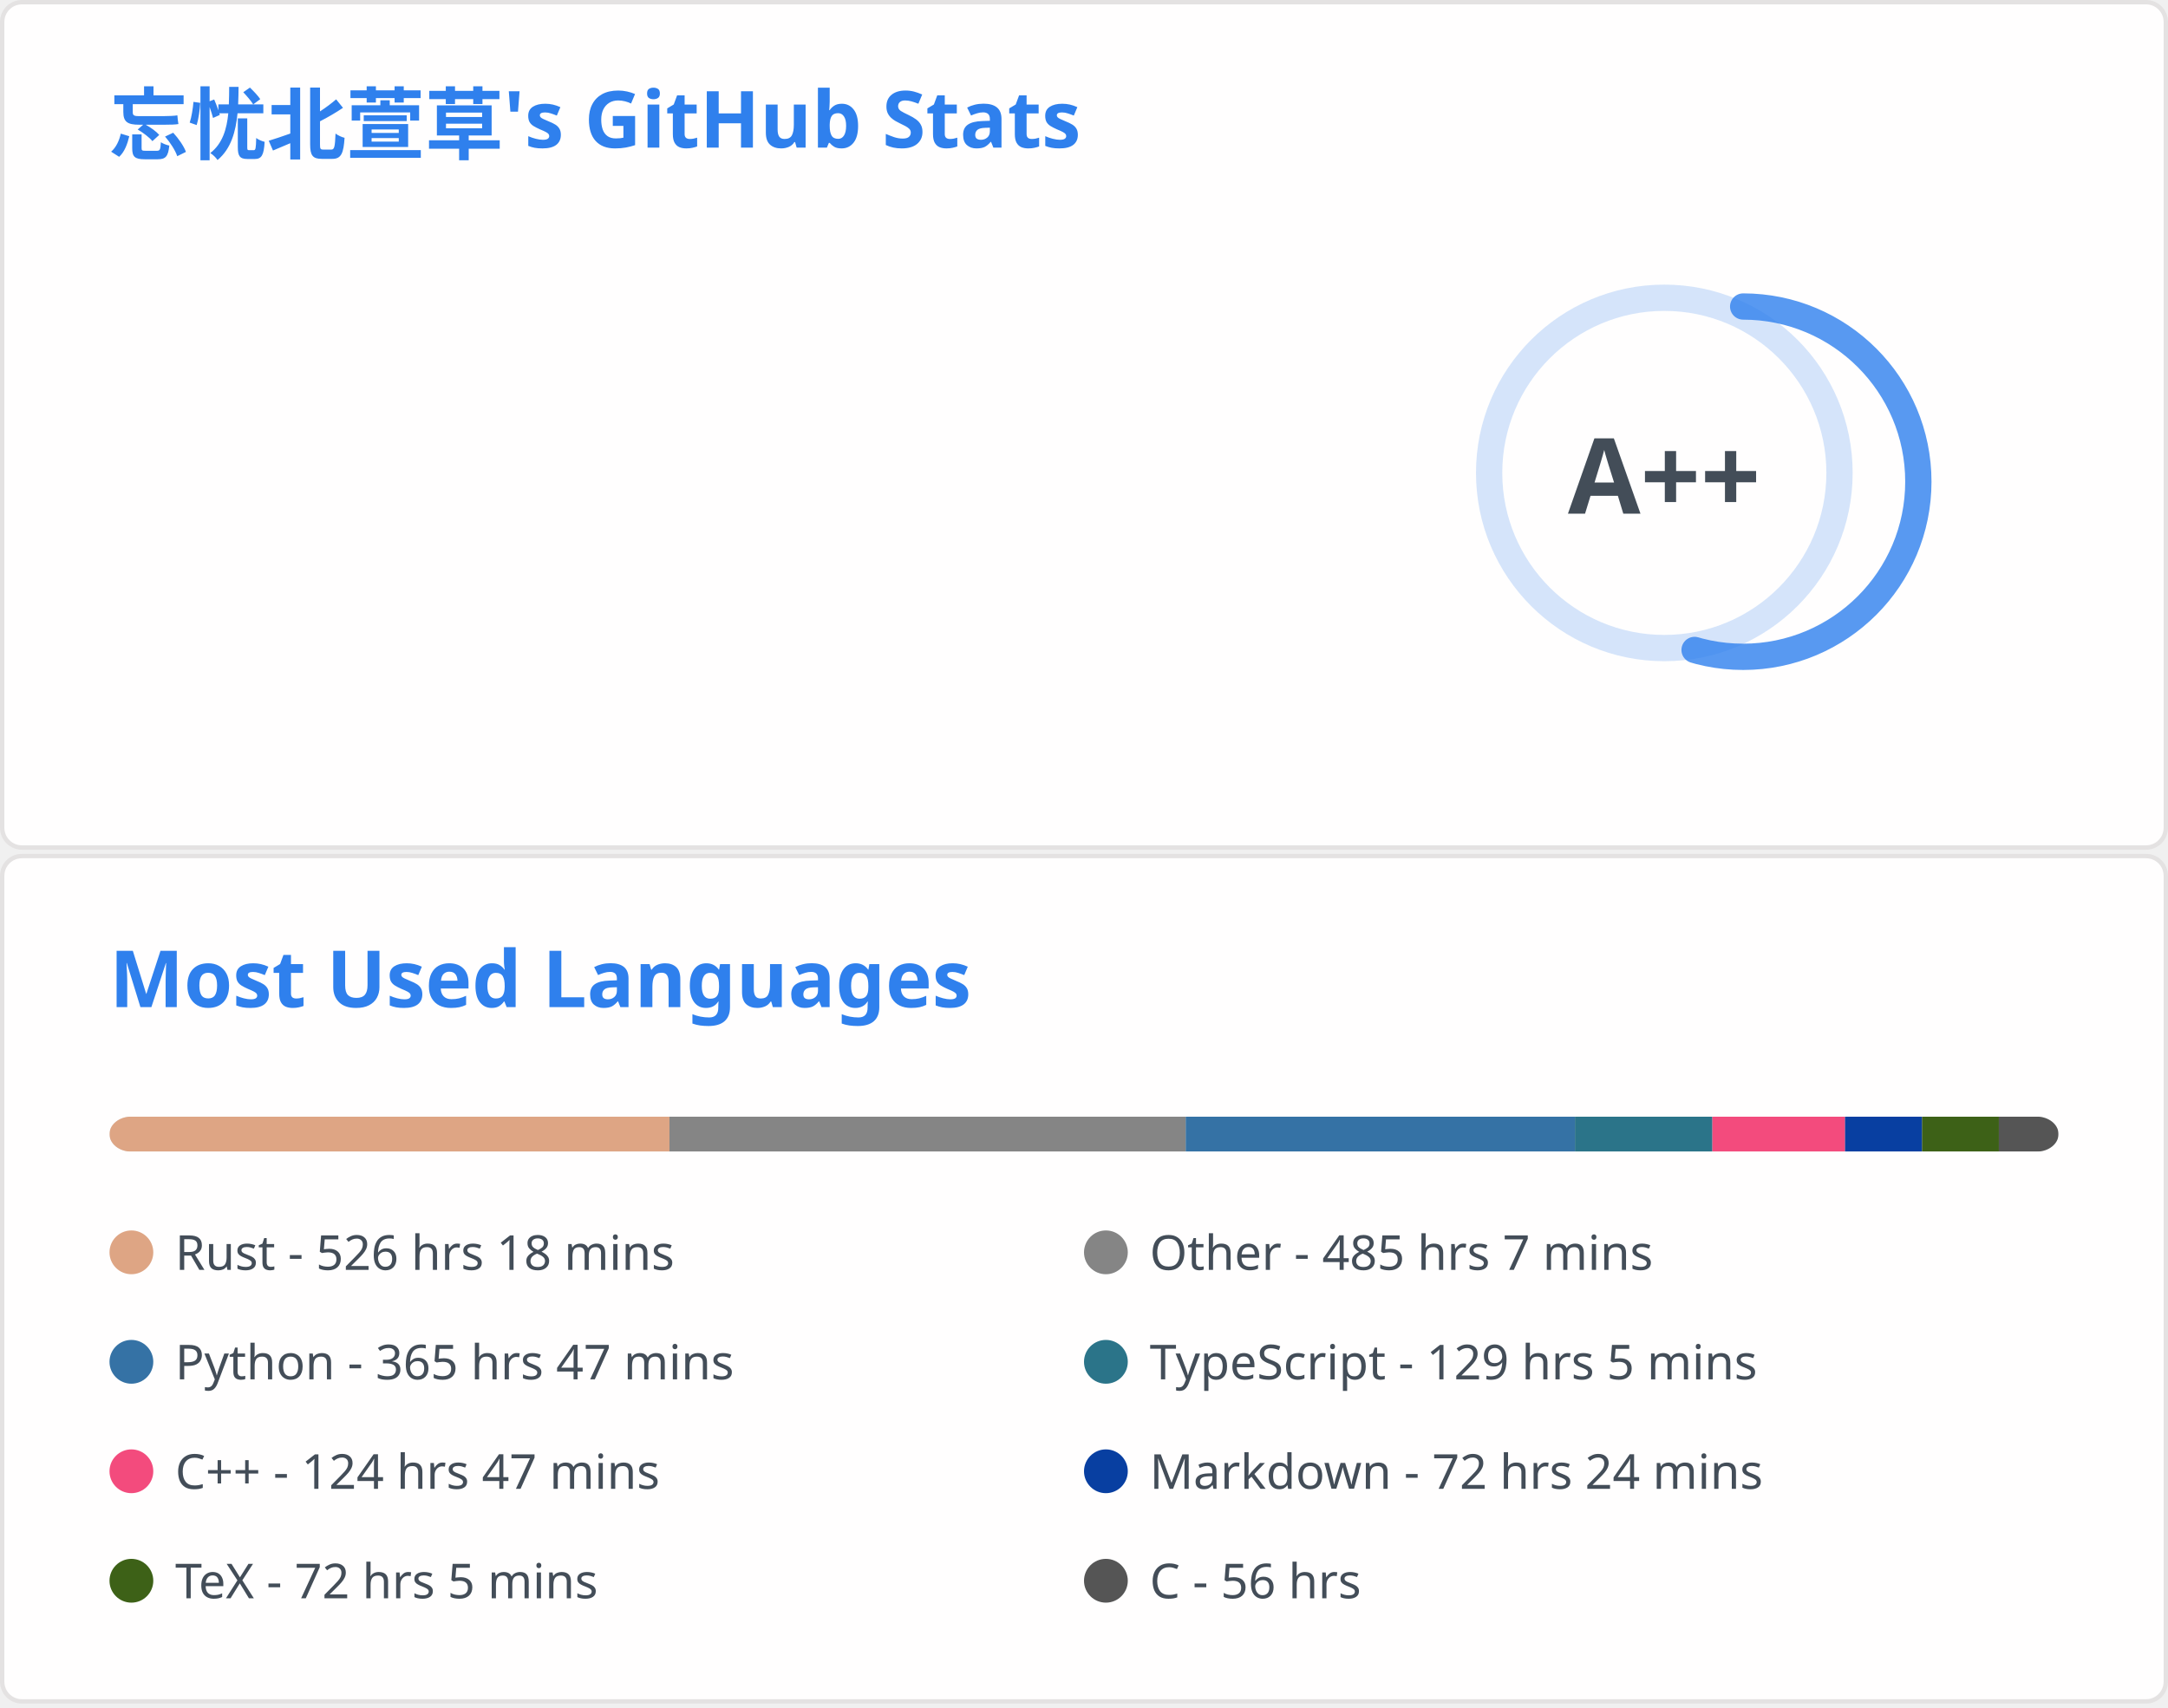
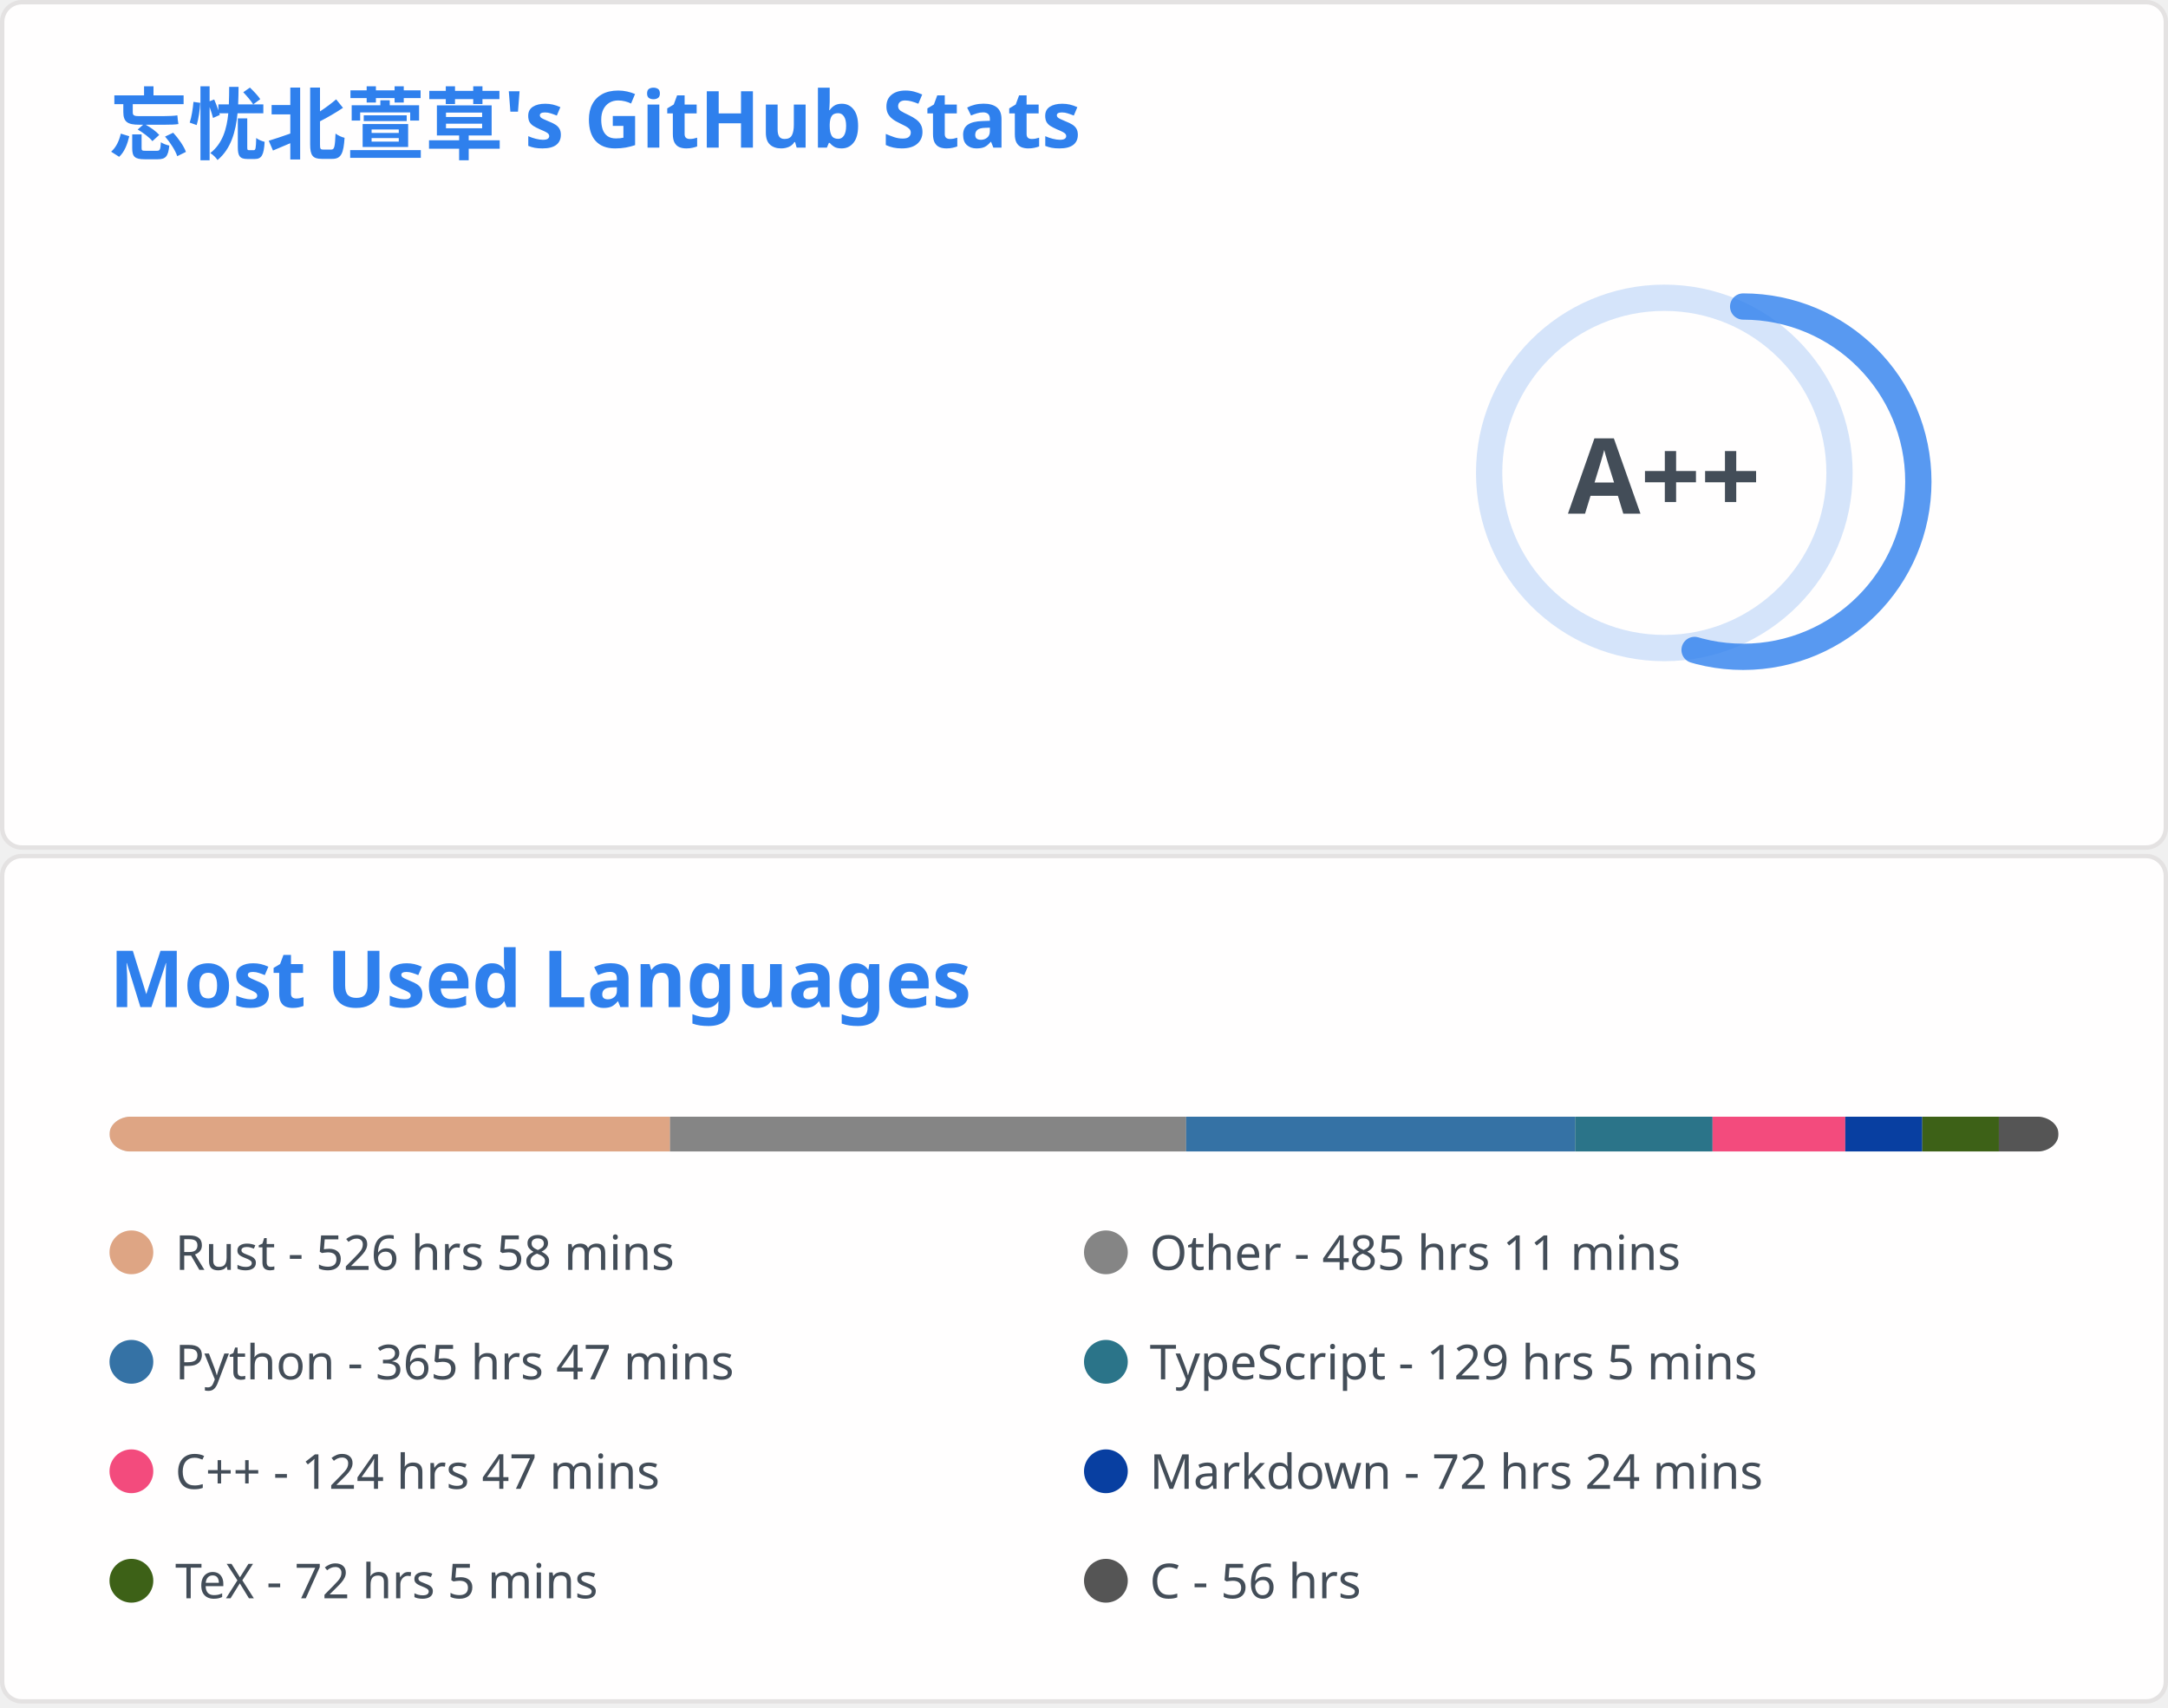
<svg xmlns="http://www.w3.org/2000/svg" aria-labelledby="descId" width="495" height="390" viewBox="0 0 495 390" fill="none">
  <svg width="495" height="195" fill="none" aria-labelledby="descId" viewBox="0 0 495 195" y="0">
    <style>@keyframes rankAnimation{0%{stroke-dashoffset:251.327}}@keyframes scaleInAnimation{0%{transform:translate(-5px,5px) scale(0)}to{transform:translate(-5px,5px) scale(1)}}@keyframes fadeInAnimation{0%{opacity:0}to{opacity:1}}.stat{font:600 14px"Segoe UI",Ubuntu,Sans-Serif;fill:#434d58}.bold{font:700 14px"Segoe UI",Ubuntu,Sans-Serif}.icon{fill:#4c71f2}.stagger{opacity:0;animation:fadeInAnimation .3s ease-in-out forwards}.rank-circle,.rank-circle-rim{stroke:#2f80ed33;fill:none;stroke-width:6}.rank-circle{stroke:#2f80edcc;stroke-dasharray:250;stroke-linecap:round;transform-origin:-10px 8px;transform:rotate(-90deg);stroke-dashoffset:113.097}.rank-text{font:800 24px"Segoe UI",Ubuntu,Sans-Serif;fill:#434d58;transform:translate(-5px,5px)}.rank-circle{animation:rankAnimation 1s forwards ease-in-out}.rank-text{animation:scaleInAnimation .3s ease-in-out forwards}@supports (-moz-appearance:auto){.header{font-size:15.3px}}.lang-name{font:400 11px"Segoe UI",Ubuntu,Sans-Serif;fill:#434d58}.header{font:600 18px"Segoe UI",Ubuntu,Sans-Serif;fill:#2f80ed;animation:fadeInAnimation .8s ease-in-out forwards}@supports (-moz-appearance:auto){.header{font-size:15.3px}}</style>
    <rect width="494" height="99%" x=".5" y=".5" fill="#fffefe" stroke="#e4e2e2" rx="4.5" />
    <text class="header" transform="translate(25 35)">忘忧北萱草's GitHub Stats</text>
    <svg y="60">
      <g transform="translate(390 40)">
        <circle cx="-10" cy="8" r="40" class="rank-circle-rim" />
        <circle cx="-10" cy="8" r="40" class="rank-circle" />
        <text x="-5" y="3" alignment-baseline="central" class="rank-text" dominant-baseline="central" text-anchor="middle">A++</text>
      </g>
      <svg>
        <g class="stagger" style="animation-delay: 450ms" transform="translate(25)">
          <svg width="16" height="16" class="icon" viewBox="0 0 16 16">
            <path fill-rule="evenodd" d="M8 .25a.75.75 0 0 1 .673.418l1.882 3.815 4.21.612a.75.75 0 0 1 .416 1.279l-3.046 2.97.719 4.192a.75.75 0 0 1-1.088.791L8 12.347l-3.766 1.98a.75.75 0 0 1-1.088-.79l.72-4.194L.818 6.374a.75.75 0 0 1 .416-1.28l4.21-.611L7.327.668A.75.75 0 0 1 8 .25zm0 2.445L6.615 5.5a.75.75 0 0 1-.564.41l-3.097.45 2.24 2.184a.75.75 0 0 1 .216.664l-.528 3.084 2.769-1.456a.75.75 0 0 1 .698 0l2.77 1.456-.53-3.084a.75.75 0 0 1 .216-.664l2.24-2.183-3.096-.45a.75.75 0 0 1-.564-.41L8 2.694v.001z" />
          </svg>
          <text x="25" y="12.5" class="stat bold">Total Stars Earned:</text>
          <text x="170" y="12.5" class="stat">423</text>
        </g>
        <g class="stagger" style="animation-delay: 600ms" transform="translate(25 25)">
          <svg width="16" height="16" class="icon" viewBox="0 0 16 16">
            <path fill-rule="evenodd" d="M1.643 3.143.427 1.927A.25.25 0 0 0 0 2.104V5.75c0 .138.112.25.25.25h3.646a.25.25 0 0 0 .177-.427L2.715 4.215a6.5 6.5 0 1 1-1.18 4.458.75.75 0 1 0-1.493.154 8.001 8.001 0 1 0 1.6-5.684zM7.75 4a.75.75 0 0 1 .75.75v2.992l2.028.812a.75.75 0 0 1-.557 1.392l-2.5-1A.75.75 0 0 1 7 8.25v-3.5A.75.75 0 0 1 7.75 4z" />
          </svg>
          <text x="25" y="12.5" class="stat bold">Total Commits:</text>
          <text x="170" y="12.5" class="stat">405</text>
        </g>
        <g class="stagger" style="animation-delay: 750ms" transform="translate(25 50)">
          <svg width="16" height="16" class="icon" viewBox="0 0 16 16">
            <path fill-rule="evenodd" d="M7.177 3.073 9.573.677A.25.25 0 0 1 10 .854v4.792a.25.25 0 0 1-.427.177L7.177 3.427a.25.25 0 0 1 0-.354zM3.75 2.5a.75.75 0 1 0 0 1.5.75.75 0 0 0 0-1.5zm-2.25.75a2.25 2.25 0 1 1 3 2.122v5.256a2.251 2.251 0 1 1-1.5 0V5.372A2.25 2.25 0 0 1 1.5 3.25zM11 2.5h-1V4h1a1 1 0 0 1 1 1v5.628a2.251 2.251 0 1 0 1.5 0V5A2.5 2.5 0 0 0 11 2.5zm1 10.25a.75.75 0 1 1 1.5 0 .75.75 0 0 1-1.5 0zM3.75 12a.75.75 0 1 0 0 1.5.75.75 0 0 0 0-1.5z" />
          </svg>
          <text x="25" y="12.5" class="stat bold">Total PRs:</text>
          <text x="170" y="12.5" class="stat">55</text>
        </g>
        <g class="stagger" style="animation-delay: 900ms" transform="translate(25 75)">
          <svg width="16" height="16" class="icon" viewBox="0 0 16 16">
            <path fill-rule="evenodd" d="M8 1.5a6.5 6.5 0 1 0 0 13 6.5 6.5 0 0 0 0-13zM0 8a8 8 0 1 1 16 0A8 8 0 0 1 0 8zm9 3a1 1 0 1 1-2 0 1 1 0 0 1 2 0zm-.25-6.25a.75.75 0 0 0-1.5 0v3.5a.75.75 0 0 0 1.5 0v-3.5z" />
          </svg>
          <text x="25" y="12.5" class="stat bold">Total Issues:</text>
          <text x="170" y="12.5" class="stat">12</text>
        </g>
        <g class="stagger" style="animation-delay: 1050ms" transform="translate(25 100)">
          <svg width="16" height="16" class="icon" viewBox="0 0 16 16">
            <path fill-rule="evenodd" d="M2 2.5A2.5 2.5 0 0 1 4.5 0h8.75a.75.75 0 0 1 .75.75v12.5a.75.75 0 0 1-.75.75h-2.5a.75.75 0 1 1 0-1.5h1.75v-2h-8a1 1 0 0 0-.714 1.7.75.75 0 0 1-1.072 1.05A2.495 2.495 0 0 1 2 11.5v-9zm10.5-1V9h-8c-.356 0-.694.074-1 .208V2.5a1 1 0 0 1 1-1h8zM5 12.25v3.25a.25.25 0 0 0 .4.2l1.45-1.087a.25.25 0 0 1 .3 0L8.6 15.7a.25.25 0 0 0 .4-.2v-3.25a.25.25 0 0 0-.25-.25h-3.5a.25.25 0 0 0-.25.25z" />
          </svg>
          <text x="25" y="12.5" class="stat bold">Contributed to:</text>
          <text x="170" y="12.5" class="stat">44</text>
        </g>
      </svg>
    </svg>
  </svg>
  <svg width="495" height="195" fill="none" aria-labelledby="descId" viewBox="0 0 495 195" y="195">
    <style>@keyframes rankAnimation{0%{stroke-dashoffset:251.327}}@keyframes scaleInAnimation{0%{transform:translate(-5px,5px) scale(0)}to{transform:translate(-5px,5px) scale(1)}}@keyframes fadeInAnimation{0%{opacity:0}to{opacity:1}}.stat{font:600 14px"Segoe UI",Ubuntu,Sans-Serif;fill:#434d58}.bold{font:700 14px"Segoe UI",Ubuntu,Sans-Serif}.icon{fill:#4c71f2}.stagger{opacity:0;animation:fadeInAnimation .3s ease-in-out forwards}.rank-circle,.rank-circle-rim{stroke:#2f80ed33;fill:none;stroke-width:6}.rank-circle{stroke:#2f80edcc;stroke-dasharray:250;stroke-linecap:round;transform-origin:-10px 8px;transform:rotate(-90deg);stroke-dashoffset:113.097}.rank-text{font:800 24px"Segoe UI",Ubuntu,Sans-Serif;fill:#434d58;transform:translate(-5px,5px)}.rank-circle{animation:rankAnimation 1s forwards ease-in-out}.rank-text{animation:scaleInAnimation .3s ease-in-out forwards}@supports (-moz-appearance:auto){.header{font-size:15.3px}}.lang-name{font:400 11px"Segoe UI",Ubuntu,Sans-Serif;fill:#434d58}.header{font:600 18px"Segoe UI",Ubuntu,Sans-Serif;fill:#2f80ed;animation:fadeInAnimation .8s ease-in-out forwards}@supports (-moz-appearance:auto){.header{font-size:15.3px}}</style>
    <rect width="494" height="99%" x=".5" y=".5" fill="#fffefe" stroke="#e4e2e2" rx="4.5" />
    <text class="header" transform="translate(25 35)">Most Used Languages</text>
    <svg y="60">
      <svg>
        <mask id="rect-mask">
          <rect width="445" height="8" x="25" fill="#fff" rx="5" />
        </mask>
        <path fill="#ddd" d="M25 0h445v8H25z" mask="url(#rect-mask)" />
-         <path fill="#dea584" d="M25 0h127.849v8H25z" mask="url(#rect-mask)" />
-         <path fill="#858585" d="M152.849 0h117.88v8h-117.88z" mask="url(#rect-mask)" />
-         <path fill="#3572A5" d="M270.729 0h88.867v8h-88.867z" mask="url(#rect-mask)" />
-         <path fill="#2b7489" d="M359.596 0h31.372v8h-31.372z" mask="url(#rect-mask)" />
-         <path fill="#f34b7d" d="M390.968 0h30.304v8h-30.304z" mask="url(#rect-mask)" />
-         <path fill="#083fa1" d="M421.273 0h17.578v8h-17.578z" mask="url(#rect-mask)" />
-         <path fill="#3D6117" d="M438.85 0h17.533v8H438.85z" mask="url(#rect-mask)" />
+         <path fill="#dea584" d="M25 0h127.982v8H25z" mask="url(#rect-mask)" />
+         <path fill="#858585" d="M152.982 0h117.836v8H152.982z" mask="url(#rect-mask)" />
+         <path fill="#3572A5" d="M270.818 0h88.822v8h-88.822z" mask="url(#rect-mask)" />
+         <path fill="#2b7489" d="M359.64 0h31.372v8H359.64z" mask="url(#rect-mask)" />
+         <path fill="#f34b7d" d="M391.012 0h30.304v8h-30.304z" mask="url(#rect-mask)" />
+         <path fill="#083fa1" d="M421.317 0h17.578v8h-17.578z" mask="url(#rect-mask)" />
+         <path fill="#3D6117" d="M438.894 0h17.489v8h-17.489z" mask="url(#rect-mask)" />
        <path fill="#555" d="M456.383 0H470v8h-13.617z" mask="url(#rect-mask)" />
        <g transform="translate(25 25)">
          <circle cx="5" cy="6" r="5" fill="#dea584" />
-           <text x="15" y="10" class="lang-name">Rust - 526 hrs 18 mins</text>
+           <text x="15" y="10" class="lang-name">Rust - 526 hrs 58 mins</text>
        </g>
        <g transform="translate(247.5 25)">
          <circle cx="5" cy="6" r="5" fill="#858585" />
-           <text x="15" y="10" class="lang-name">Other - 485 hrs 7 mins</text>
+           <text x="15" y="10" class="lang-name">Other - 485 hrs 11 mins</text>
        </g>
        <g transform="translate(25 50)">
          <circle cx="5" cy="6" r="5" fill="#3572A5" />
          <text x="15" y="10" class="lang-name">Python - 365 hrs 47 mins</text>
        </g>
        <g transform="translate(247.5 50)">
          <circle cx="5" cy="6" r="5" fill="#2b7489" />
          <text x="15" y="10" class="lang-name">TypeScript - 129 hrs 5 mins</text>
        </g>
        <g transform="translate(25 75)">
          <circle cx="5" cy="6" r="5" fill="#f34b7d" />
          <text x="15" y="10" class="lang-name">C++ - 124 hrs 47 mins</text>
        </g>
        <g transform="translate(247.5 75)">
          <circle cx="5" cy="6" r="5" fill="#083fa1" />
          <text x="15" y="10" class="lang-name">Markdown - 72 hrs 24 mins</text>
        </g>
        <g transform="translate(25 100)">
          <circle cx="5" cy="6" r="5" fill="#3D6117" />
          <text x="15" y="10" class="lang-name">TeX - 72 hrs 5 mins</text>
        </g>
        <g transform="translate(247.5 100)">
          <circle cx="5" cy="6" r="5" fill="#555" />
          <text x="15" y="10" class="lang-name">C - 56 hrs</text>
        </g>
      </svg>
    </svg>
  </svg>
</svg>
